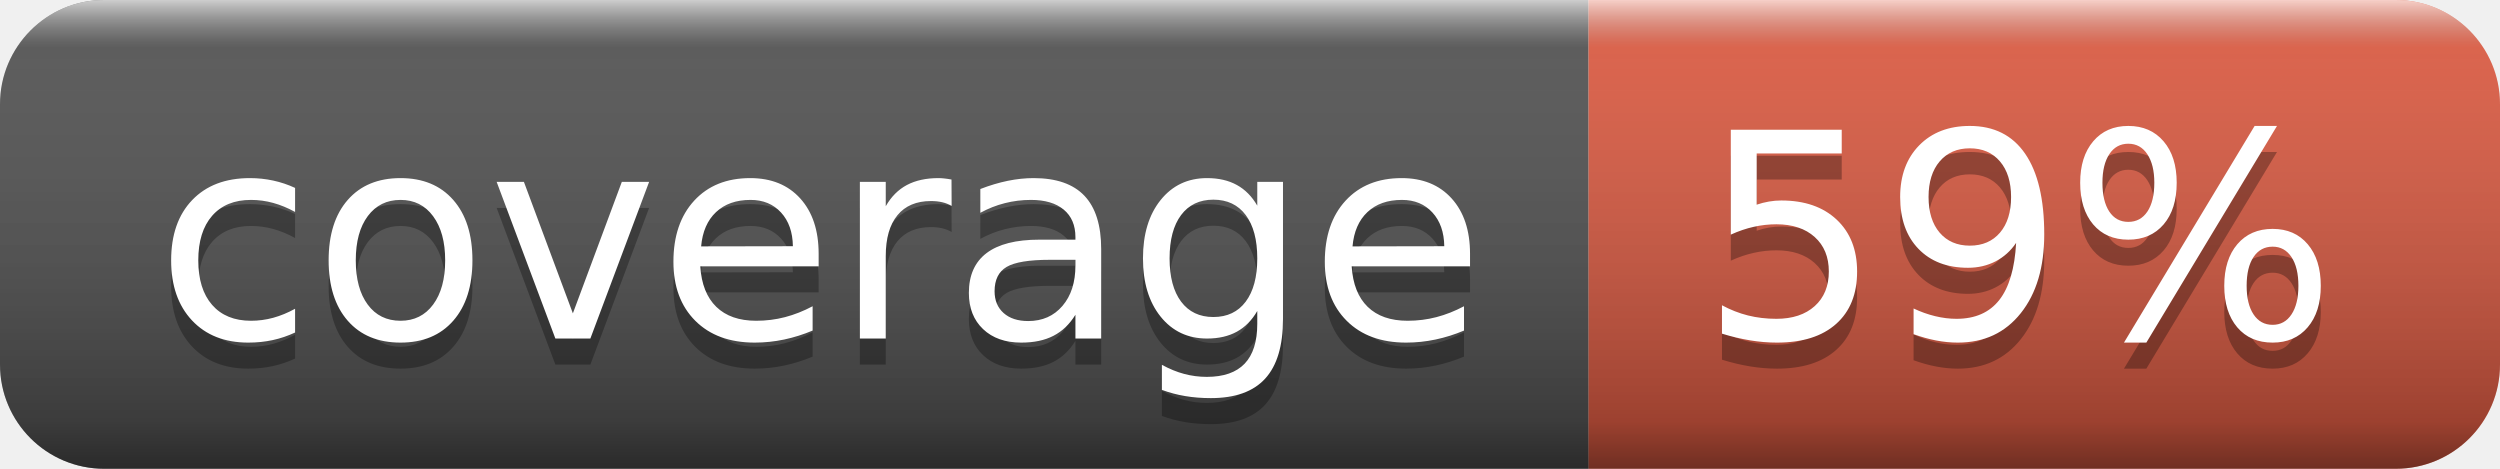
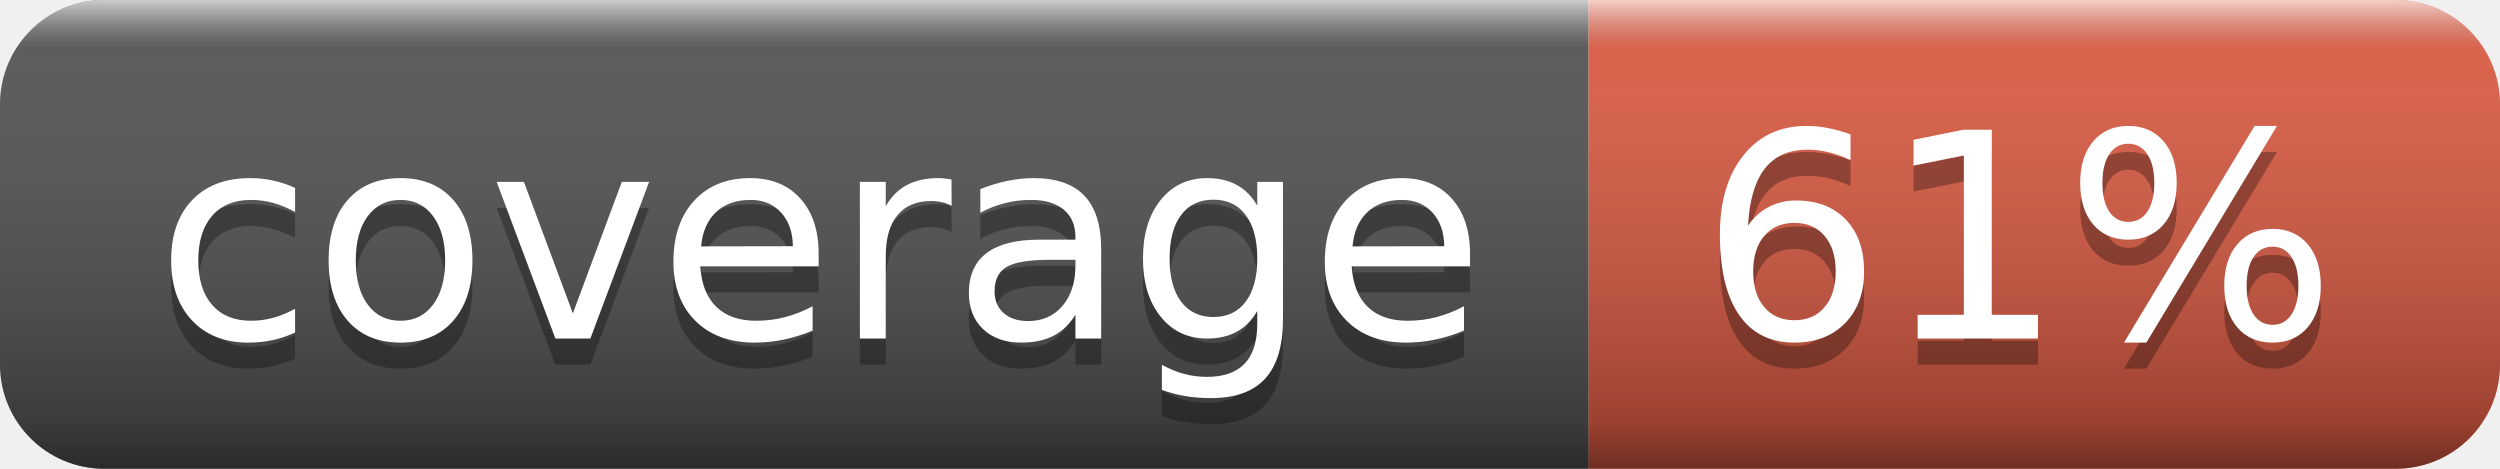
- <svg xmlns="http://www.w3.org/2000/svg" width="96" height="18" role="img" aria-label="coverage: 59%">
+ <svg xmlns="http://www.w3.org/2000/svg" width="96" height="18" role="img" aria-label="coverage: 61%">
  <linearGradient id="s" x2="0" y2="100%">
    <stop offset="0" stop-color="#fff" stop-opacity=".7" />
    <stop offset=".1" stop-color="#aaa" stop-opacity=".1" />
    <stop offset=".9" stop-color="#000" stop-opacity=".3" />
    <stop offset="1" stop-color="#000" stop-opacity=".5" />
  </linearGradient>
  <clipPath id="r">
    <rect width="96" height="18" rx="4" fill="#fff" />
  </clipPath>
  <g clip-path="url(#r)">
    <rect width="61" height="18" fill="#555" />
    <rect x="61" width="35" height="18" fill="#e05d44" />
    <rect width="96" height="18" fill="url(#s)" />
  </g>
  <g fill="#fff" text-anchor="middle" font-family="Verdana,Geneva,DejaVu Sans,sans-serif" text-rendering="geometricPrecision" font-size="110">
    <text aria-hidden="true" x="315" y="140" fill="#010101" fill-opacity=".3" transform="scale(.1)" textLength="510">coverage</text>
    <text x="315" y="130" transform="scale(.1)" fill="#fff" textLength="510">coverage</text>
-     <text aria-hidden="true" x="775" y="140" fill="#010101" fill-opacity=".3" transform="scale(.1)" textLength="250">59%</text>
-     <text x="775" y="130" transform="scale(.1)" fill="#fff" textLength="250">59%</text>
+     <text aria-hidden="true" x="775" y="140" fill="#010101" fill-opacity=".3" transform="scale(.1)" textLength="250">61%</text>
+     <text x="775" y="130" transform="scale(.1)" fill="#fff" textLength="250">61%</text>
  </g>
</svg>
